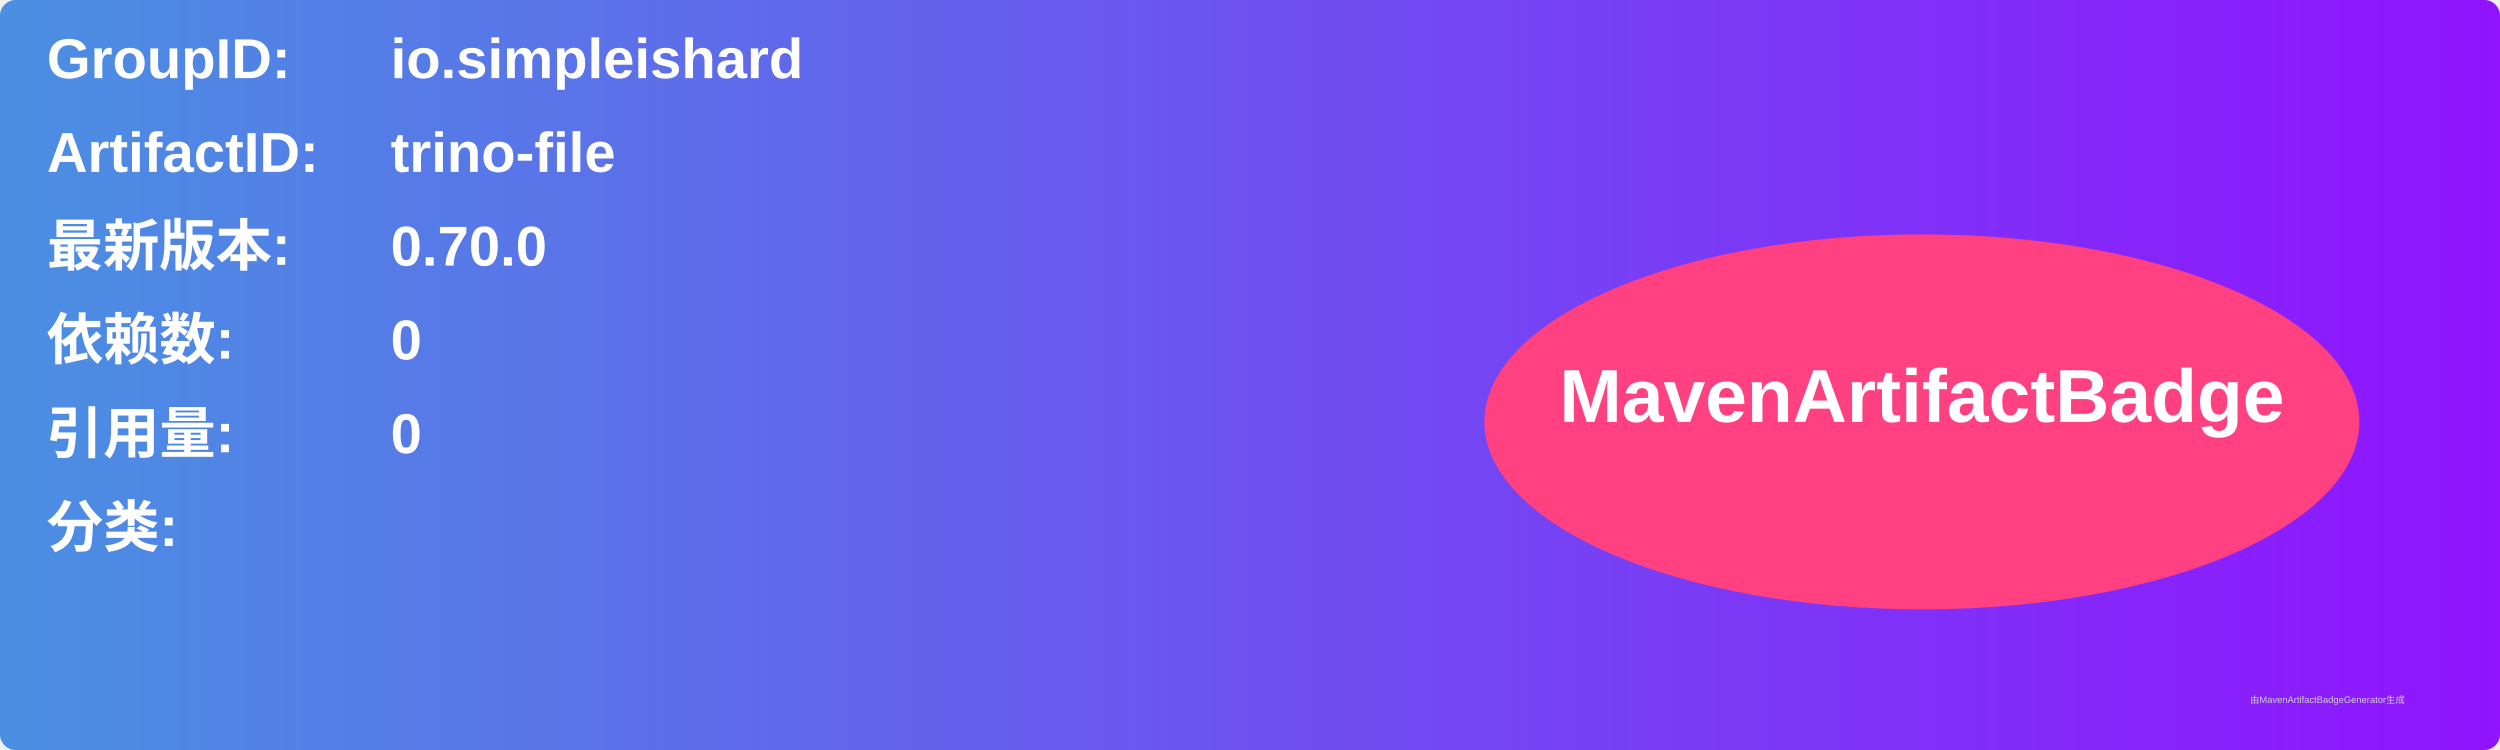
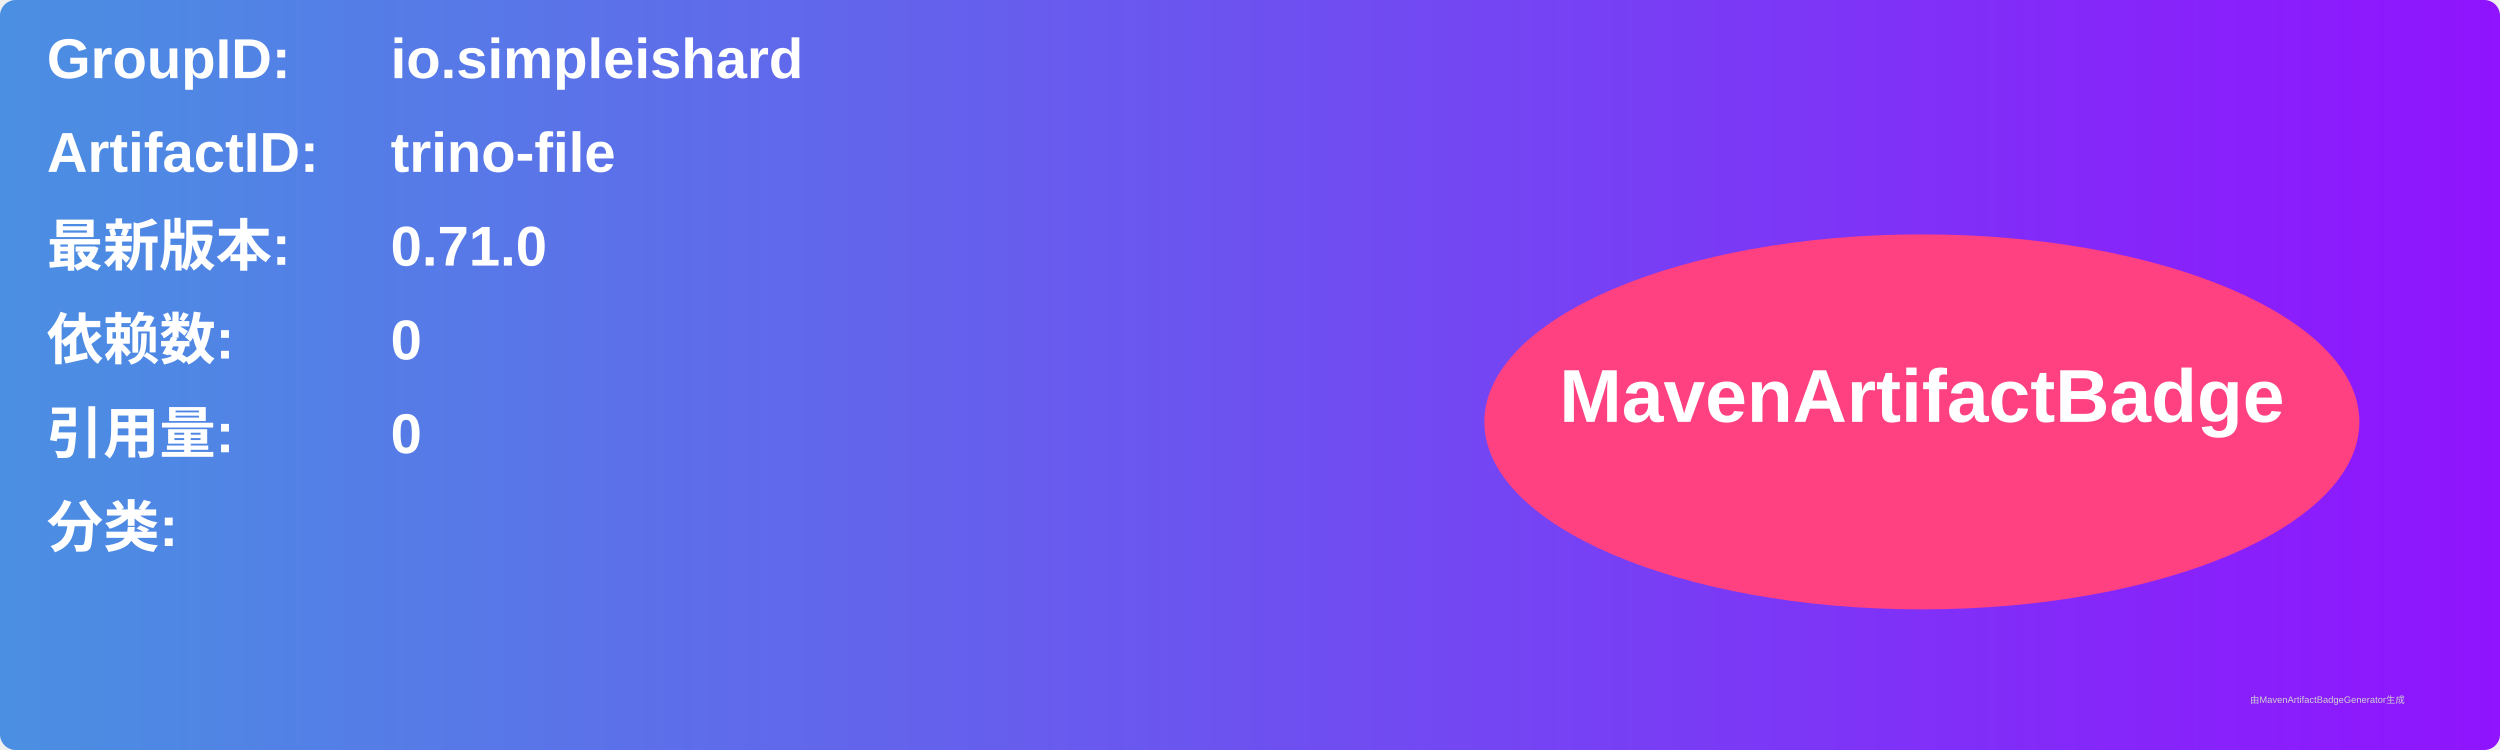
<svg xmlns="http://www.w3.org/2000/svg" width="800" height="240" viewBox="0 0 800 240">
  <linearGradient id="grad" x1="0%" y1="0%" x2="100%" y2="0%">
    <stop offset="0%" stop-color="#4a90e2" />
    <stop offset="100%" stop-color="#9013fe" />
  </linearGradient>
  <rect width="100%" height="100%" rx="5" ry="5" fill="url(#grad)" />
  <g transform="translate(15, 15)">
    <text x="0" y="10" font-family="Arial" font-size="18" fill="white" font-weight="bold" width="260">GroupID:</text>
    <text x="110" y="10" font-family="Arial" font-size="18" fill="white" font-weight="bold" width="460">io.simpleishard</text>
    <text x="0" y="40" font-family="Arial" font-size="18" fill="white" font-weight="bold" width="260">ArtifactID:</text>
    <text x="110" y="40" font-family="Arial" font-size="18" fill="white" font-weight="bold" width="460">trino-file</text>
    <text x="0" y="70" font-family="Arial" font-size="18" fill="white" font-weight="bold">最新版本:</text>
    <text x="110" y="70" font-family="Arial" font-size="18" fill="white" font-weight="bold">
-       <tspan font-weight="bold">0.70.0</tspan>
+       <tspan font-weight="bold">0.71.0</tspan>
    </text>
    <text x="0" y="100" font-family="Arial" font-size="18" fill="white" font-weight="bold">依赖数: </text>
    <text x="110" y="100" font-family="Arial" font-size="18" fill="white">
      <tspan font-weight="bold">0</tspan>
    </text>
    <text x="0" y="130" font-family="Arial" font-size="18" fill="white" font-weight="bold">引用量: </text>
    <text x="110" y="130" font-family="Arial" font-size="18" fill="white">
      <tspan font-weight="bold">0</tspan>
    </text>
    <text x="0" y="160" font-family="Arial" font-size="18" fill="white" font-weight="bold">分类:</text>
    <text x="10" y="190" font-family="Arial" font-size="10" fill="white">
      <tspan font-weight="bold" />
    </text>
    <ellipse cx="600" cy="120" rx="140" ry="60" fill="#ff4081" />
    <text x="600" y="120" text-anchor="middle" font-family="Arial" font-size="24" fill="white" font-weight="bold">MavenArtifactBadge</text>
  </g>
  <text x="720" y="225" font-family="Arial" font-size="3" fill="#d0d0d0">由MavenArtifactBadgeGenerator生成</text>
</svg>
